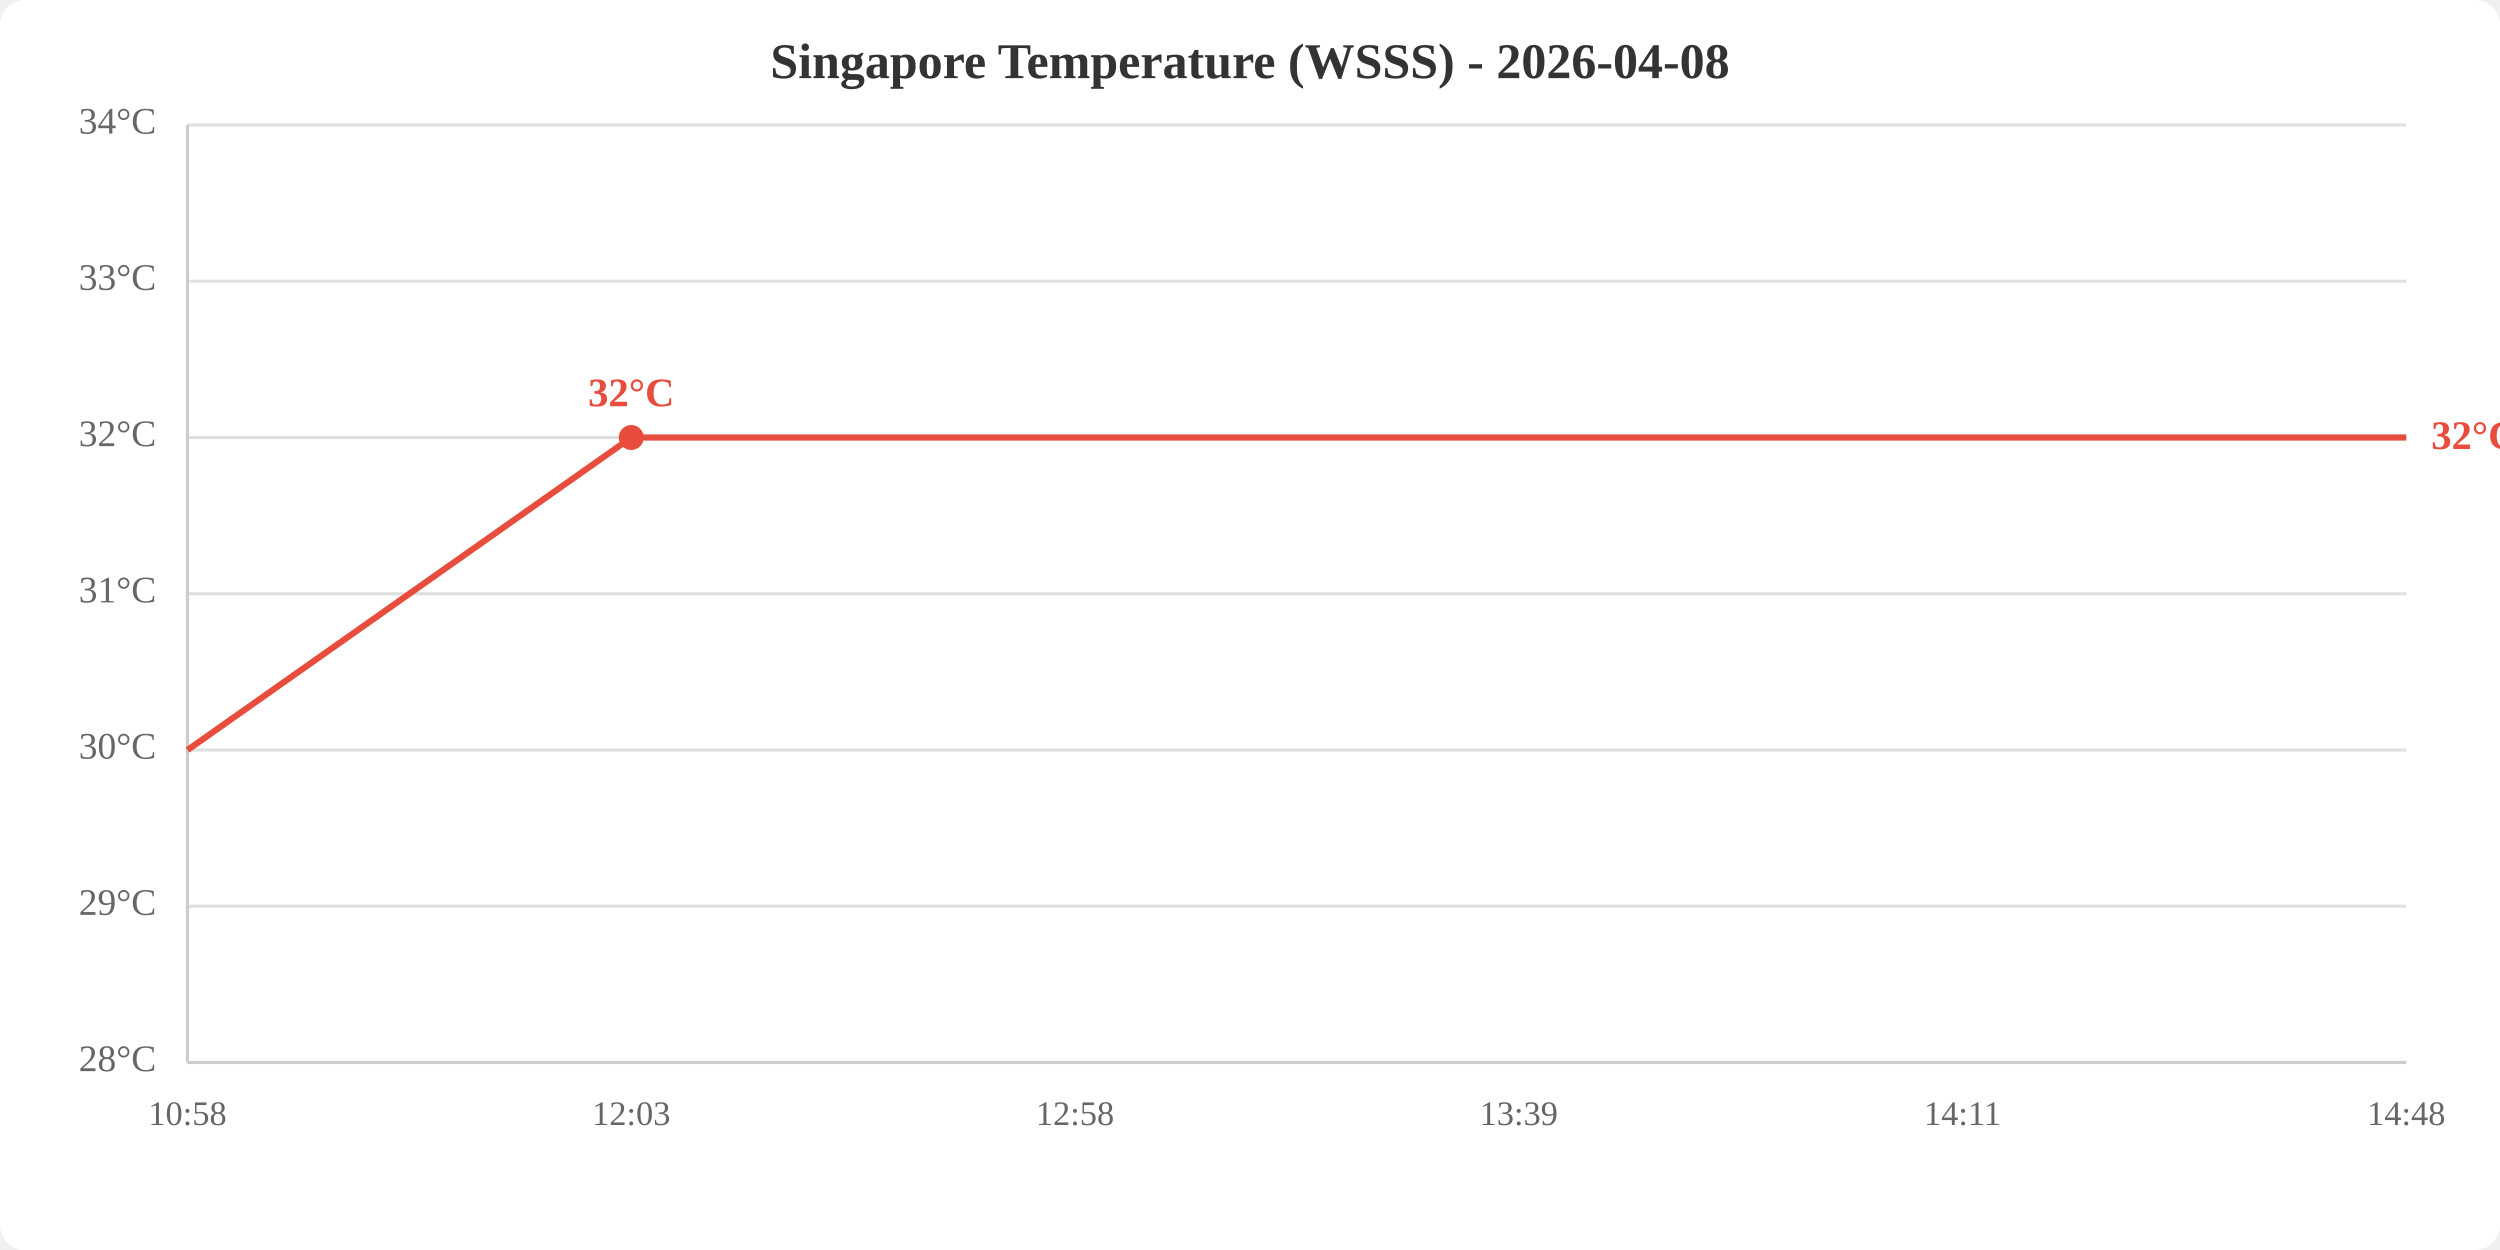
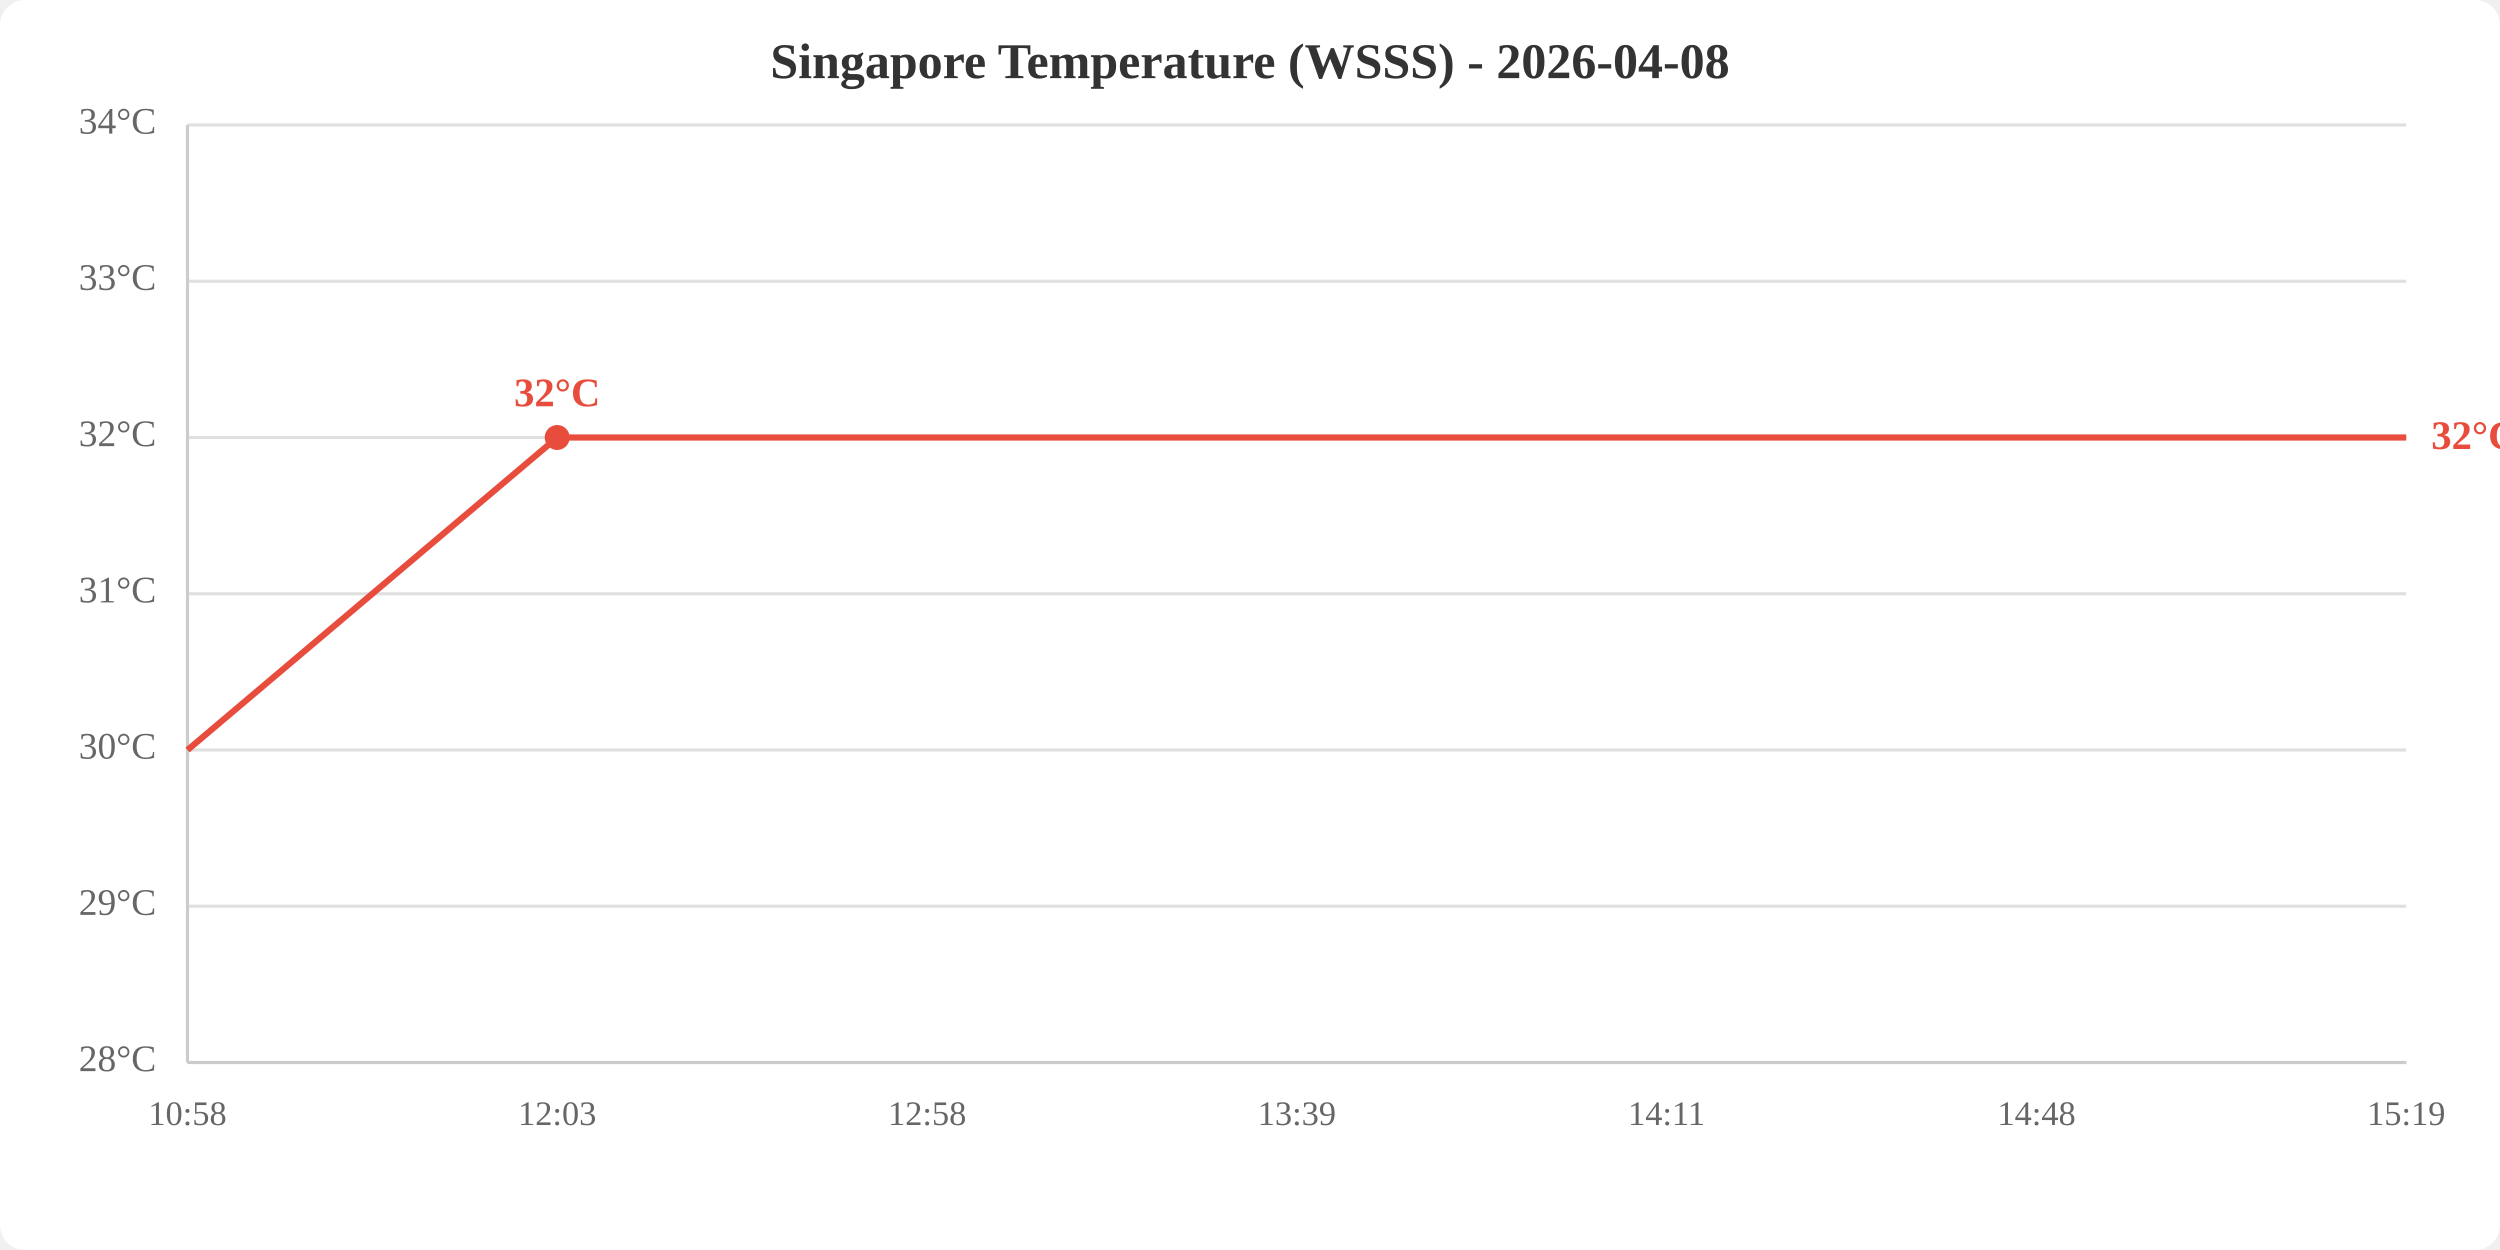
<svg xmlns="http://www.w3.org/2000/svg" viewBox="0 0 800 400" width="800" height="400">
  <rect width="800" height="400" fill="white" rx="8" />
  <text x="400.0" y="25" text-anchor="middle" font-size="16" font-weight="bold" fill="#333">Singapore Temperature (WSSS) - 2026-04-08</text>
  <line x1="60" y1="340.0" x2="770" y2="340.0" stroke="#e0e0e0" stroke-width="1" />
  <line x1="60" y1="290.0" x2="770" y2="290.0" stroke="#e0e0e0" stroke-width="1" />
  <line x1="60" y1="240.0" x2="770" y2="240.0" stroke="#e0e0e0" stroke-width="1" />
  <line x1="60" y1="190.0" x2="770" y2="190.0" stroke="#e0e0e0" stroke-width="1" />
  <line x1="60" y1="140.0" x2="770" y2="140.0" stroke="#e0e0e0" stroke-width="1" />
  <line x1="60" y1="90.0" x2="770" y2="90.0" stroke="#e0e0e0" stroke-width="1" />
  <line x1="60" y1="40.0" x2="770" y2="40.0" stroke="#e0e0e0" stroke-width="1" />
  <text x="50" y="340.0" text-anchor="end" dominant-baseline="middle" fill="#666" font-size="12">28°C</text>
  <text x="50" y="290.0" text-anchor="end" dominant-baseline="middle" fill="#666" font-size="12">29°C</text>
  <text x="50" y="240.0" text-anchor="end" dominant-baseline="middle" fill="#666" font-size="12">30°C</text>
  <text x="50" y="190.0" text-anchor="end" dominant-baseline="middle" fill="#666" font-size="12">31°C</text>
  <text x="50" y="140.0" text-anchor="end" dominant-baseline="middle" fill="#666" font-size="12">32°C</text>
  <text x="50" y="90.0" text-anchor="end" dominant-baseline="middle" fill="#666" font-size="12">33°C</text>
  <text x="50" y="40.0" text-anchor="end" dominant-baseline="middle" fill="#666" font-size="12">34°C</text>
  <text x="60.0" y="360" text-anchor="middle" fill="#666" font-size="11">10:58</text>
-   <text x="202.0" y="360" text-anchor="middle" fill="#666" font-size="11">12:03</text>
-   <text x="344.0" y="360" text-anchor="middle" fill="#666" font-size="11">12:58</text>
-   <text x="486.0" y="360" text-anchor="middle" fill="#666" font-size="11">13:39</text>
-   <text x="628.0" y="360" text-anchor="middle" fill="#666" font-size="11">14:11</text>
-   <text x="770.0" y="360" text-anchor="middle" fill="#666" font-size="11">14:48</text>
+   <text x="178.3" y="360" text-anchor="middle" fill="#666" font-size="11">12:03</text>
+   <text x="296.7" y="360" text-anchor="middle" fill="#666" font-size="11">12:58</text>
+   <text x="415.0" y="360" text-anchor="middle" fill="#666" font-size="11">13:39</text>
+   <text x="533.3" y="360" text-anchor="middle" fill="#666" font-size="11">14:11</text>
+   <text x="651.7" y="360" text-anchor="middle" fill="#666" font-size="11">14:48</text>
+   <text x="770.0" y="360" text-anchor="middle" fill="#666" font-size="11">15:19</text>
  <line x1="60" y1="40" x2="60" y2="340" stroke="#ccc" stroke-width="1" />
  <line x1="60" y1="340" x2="770" y2="340" stroke="#ccc" stroke-width="1" />
-   <polyline points="60.0,240.0 202.0,140.0 344.0,140.0 486.0,140.0 628.0,140.0 770.0,140.0" fill="none" stroke="#e74c3c" stroke-width="2" />
-   <circle cx="202.0" cy="140.0" r="4" fill="#e74c3c" />
-   <text x="202.0" y="130.0" text-anchor="middle" fill="#e74c3c" font-size="13" font-weight="bold">32°C</text>
+   <polyline points="60.0,240.0 178.3,140.0 296.7,140.0 415.0,140.0 533.3,140.0 651.7,140.0 770.0,140.0" fill="none" stroke="#e74c3c" stroke-width="2" />
+   <circle cx="178.3" cy="140.0" r="4" fill="#e74c3c" />
+   <text x="178.3" y="130.0" text-anchor="middle" fill="#e74c3c" font-size="13" font-weight="bold">32°C</text>
  <text x="778.0" y="140.0" fill="#e74c3c" font-size="13" font-weight="bold" dominant-baseline="middle">32°C</text>
</svg>
